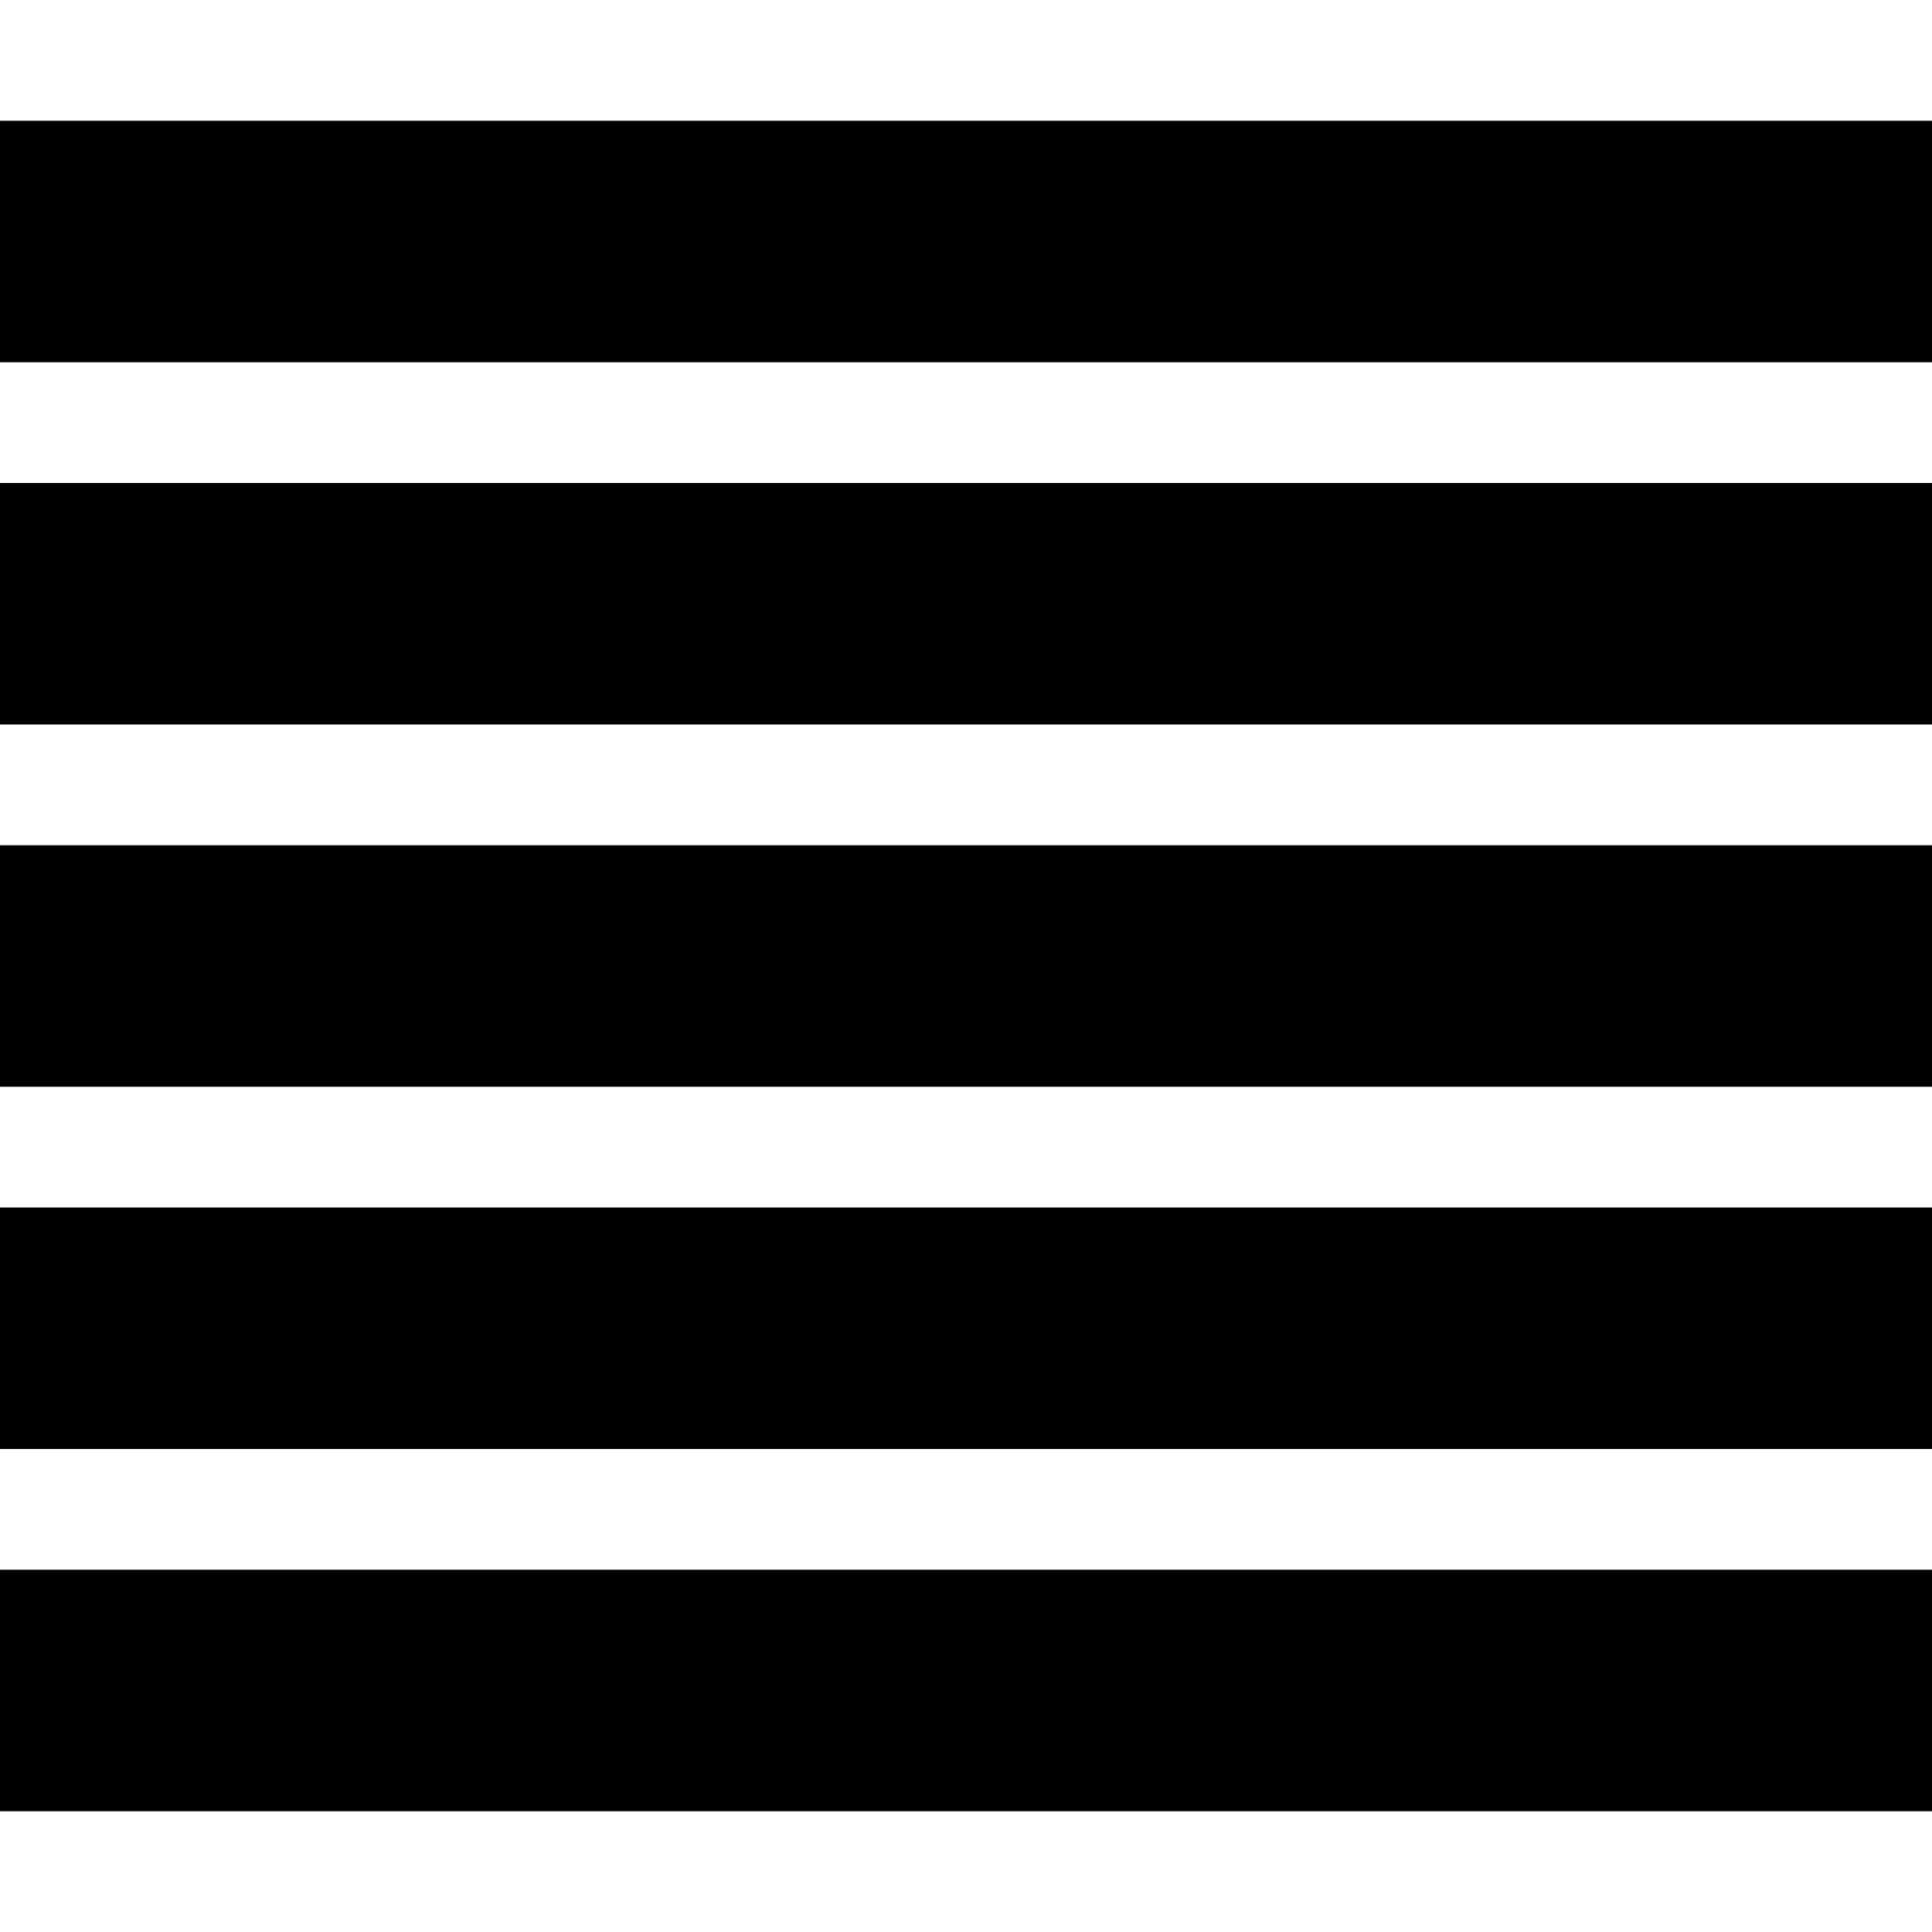
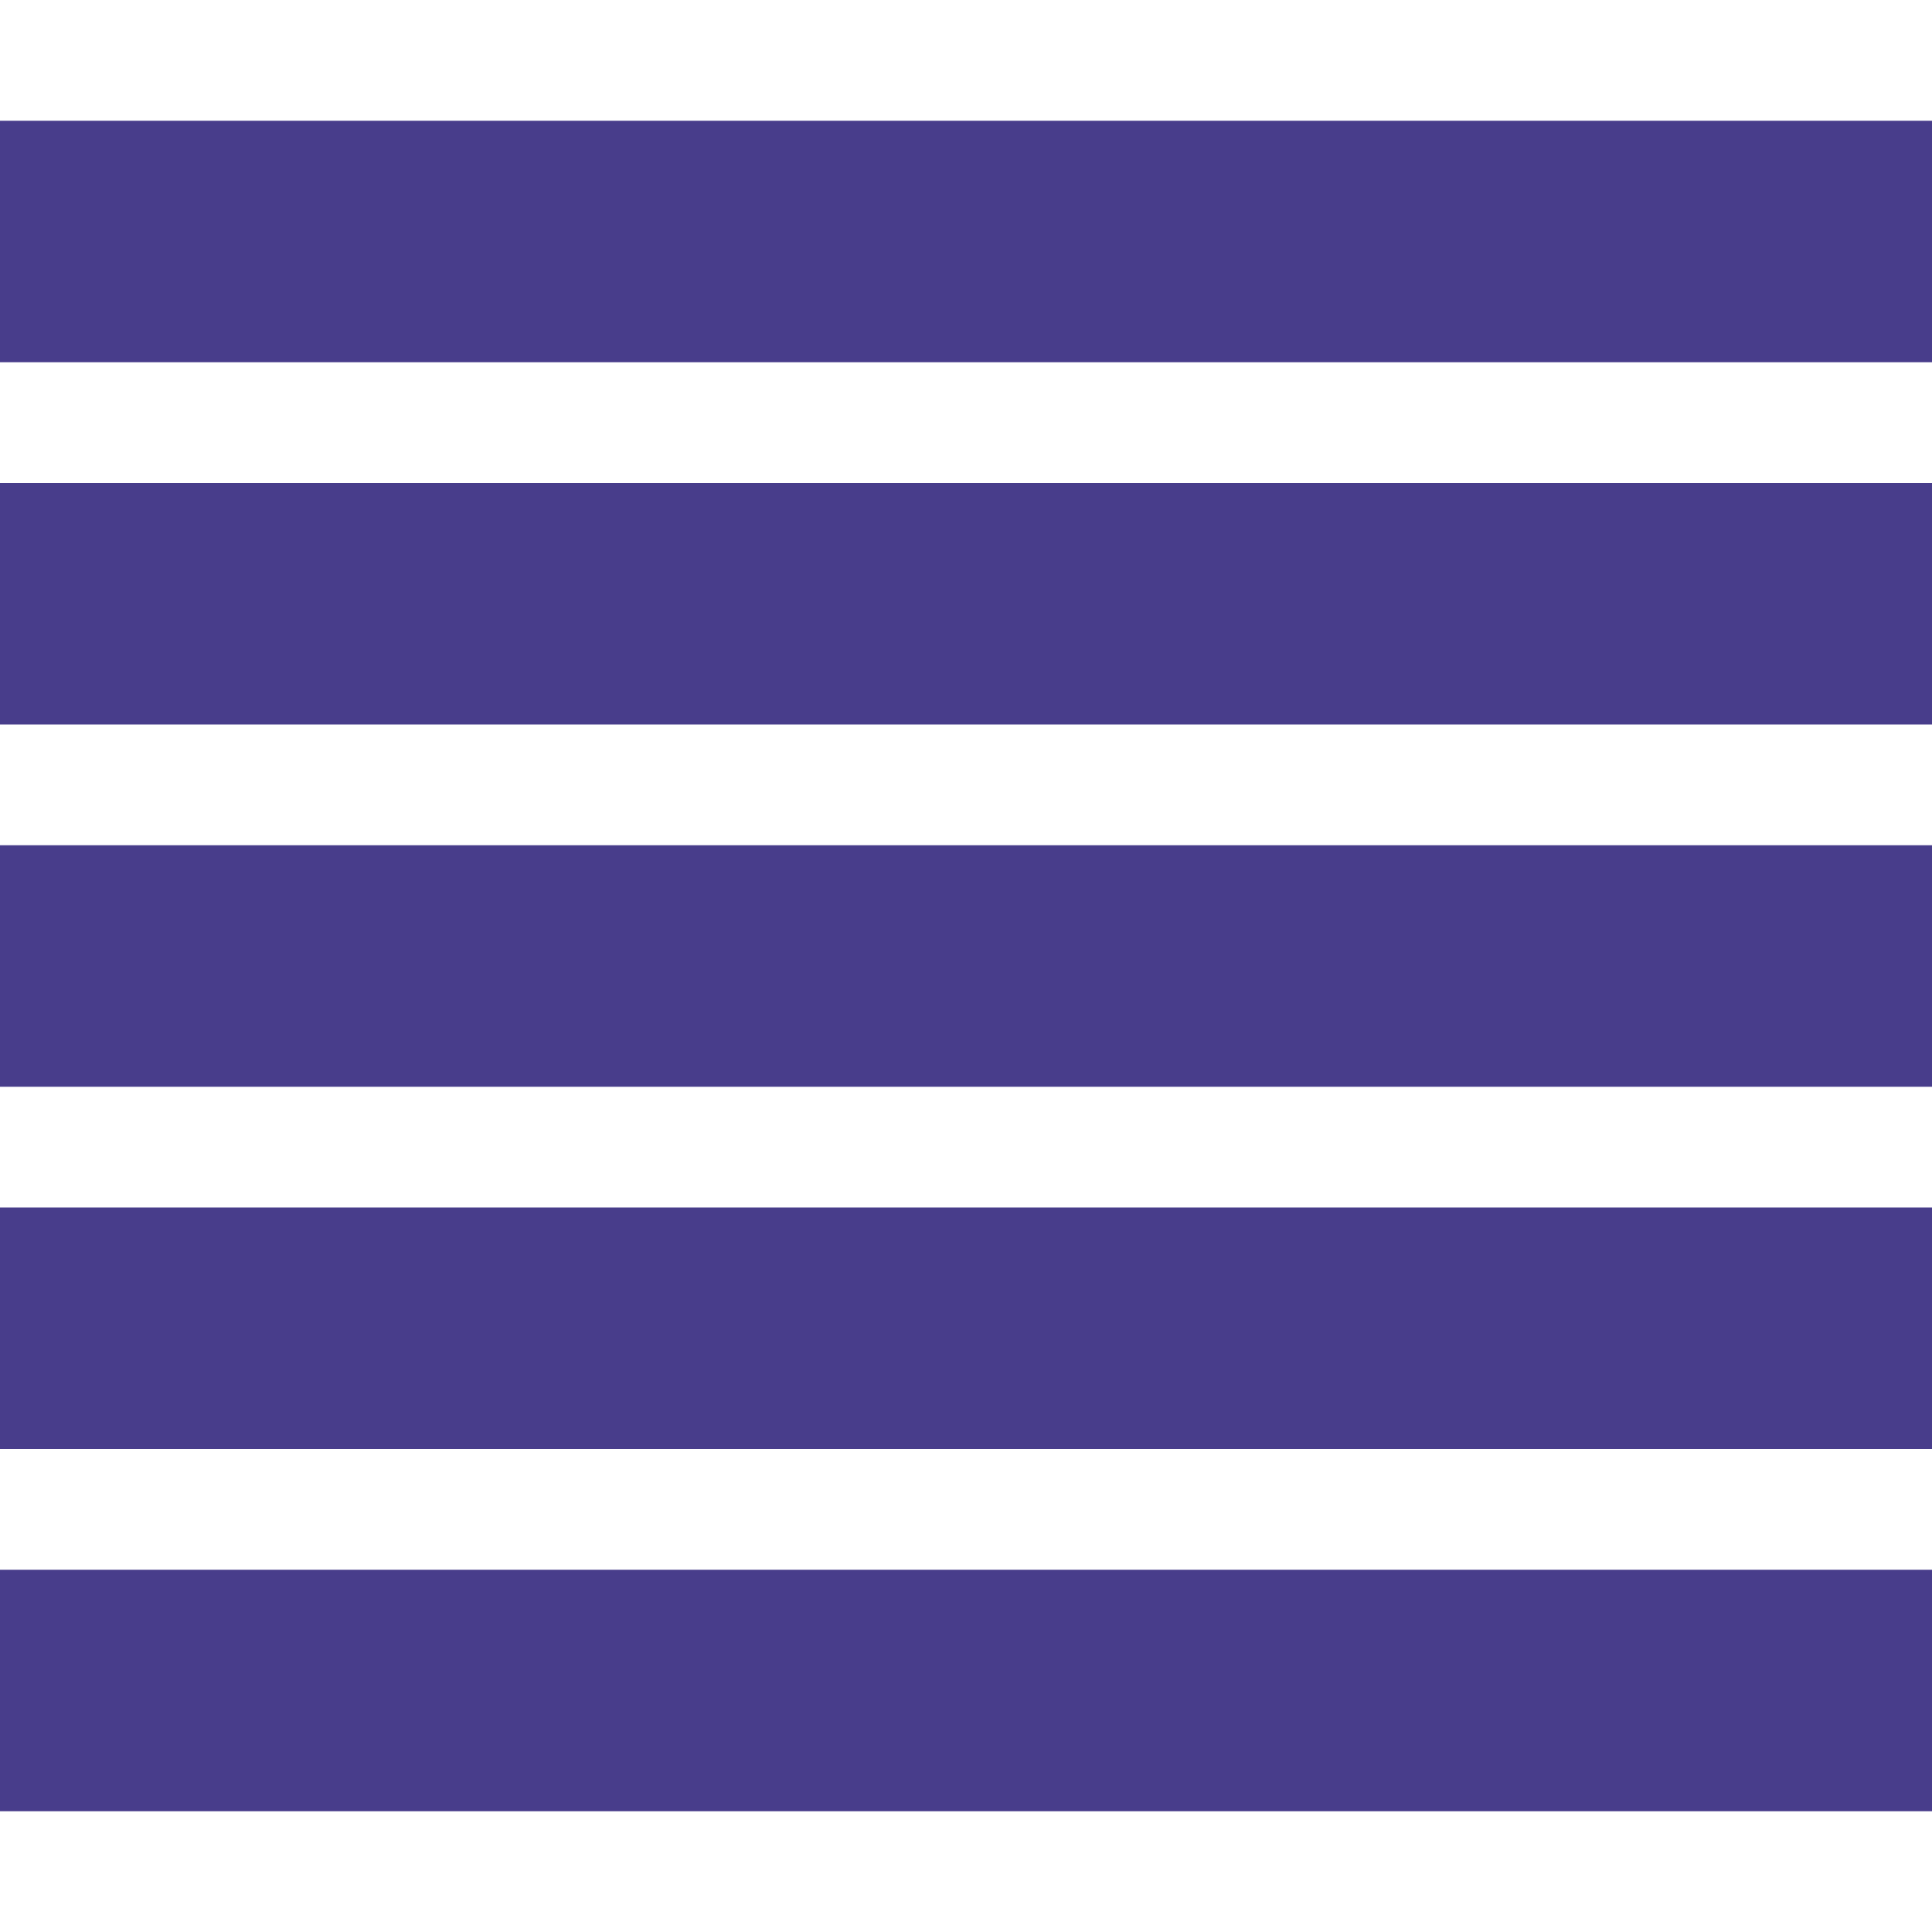
- <svg xmlns="http://www.w3.org/2000/svg" version="1.1" width="32" height="32" viewBox="0 0 32 32">
+ <svg xmlns="http://www.w3.org/2000/svg" version="1.1" width="32" height="32" viewBox="0 0 32 32" fill="#483d8b">
  <path d="M0 2h32v4h-32zM0 8h32v4h-32zM0 14h32v4h-32zM0 20h32v4h-32zM0 26h32v4h-32z" />
</svg>
